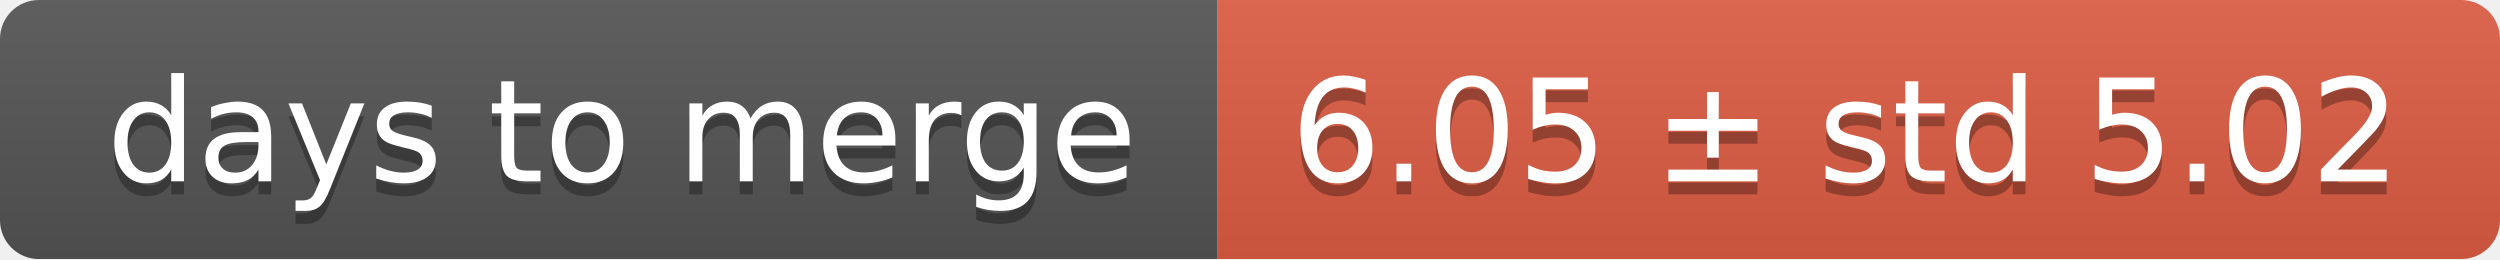
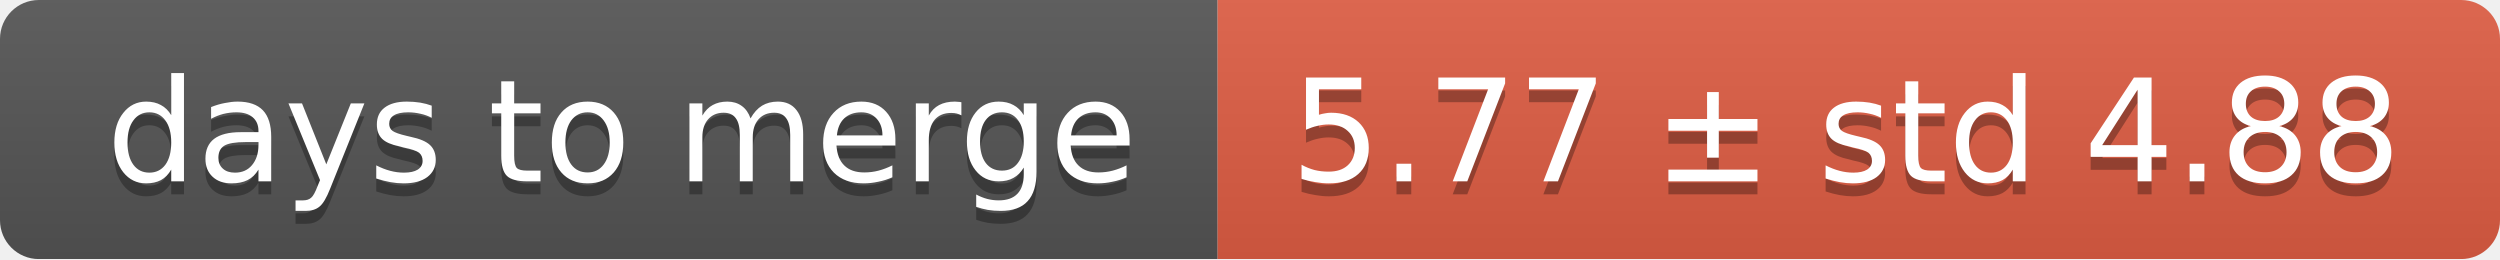
<svg xmlns="http://www.w3.org/2000/svg" width="193" height="20">
  <linearGradient id="smooth" x2="0" y2="100%">
    <stop offset="0" stop-color="#bbb" stop-opacity=".1" />
    <stop offset="1" stop-opacity=".1" />
  </linearGradient>
  <mask id="round">
    <rect width="193" height="20" rx="3" fill="#fff" />
  </mask>
  <g mask="url(#round)">
    <rect width="94" height="20" fill="#555" />
    <rect x="94" width="99" height="20" fill="#e05d44" />
    <rect width="193" height="20" fill="url(#smooth)" />
  </g>
  <g fill="#fff" text-anchor="middle" font-family="DejaVu Sans,Verdana,Geneva,sans-serif" font-size="11">
    <text x="48" y="15" fill="#010101" fill-opacity=".3">days to merge</text>
    <text x="48" y="14">days to merge</text>
-     <text x="142.5" y="15" fill="#010101" fill-opacity=".3">6.05 ± std 5.02</text>
-     <text x="142.5" y="14">6.05 ± std 5.02</text>
+     <text x="142.5" y="15" fill="#010101" fill-opacity=".3">5.77 ± std 4.88</text>
+     <text x="142.5" y="14">5.77 ± std 4.88</text>
  </g>
</svg>
